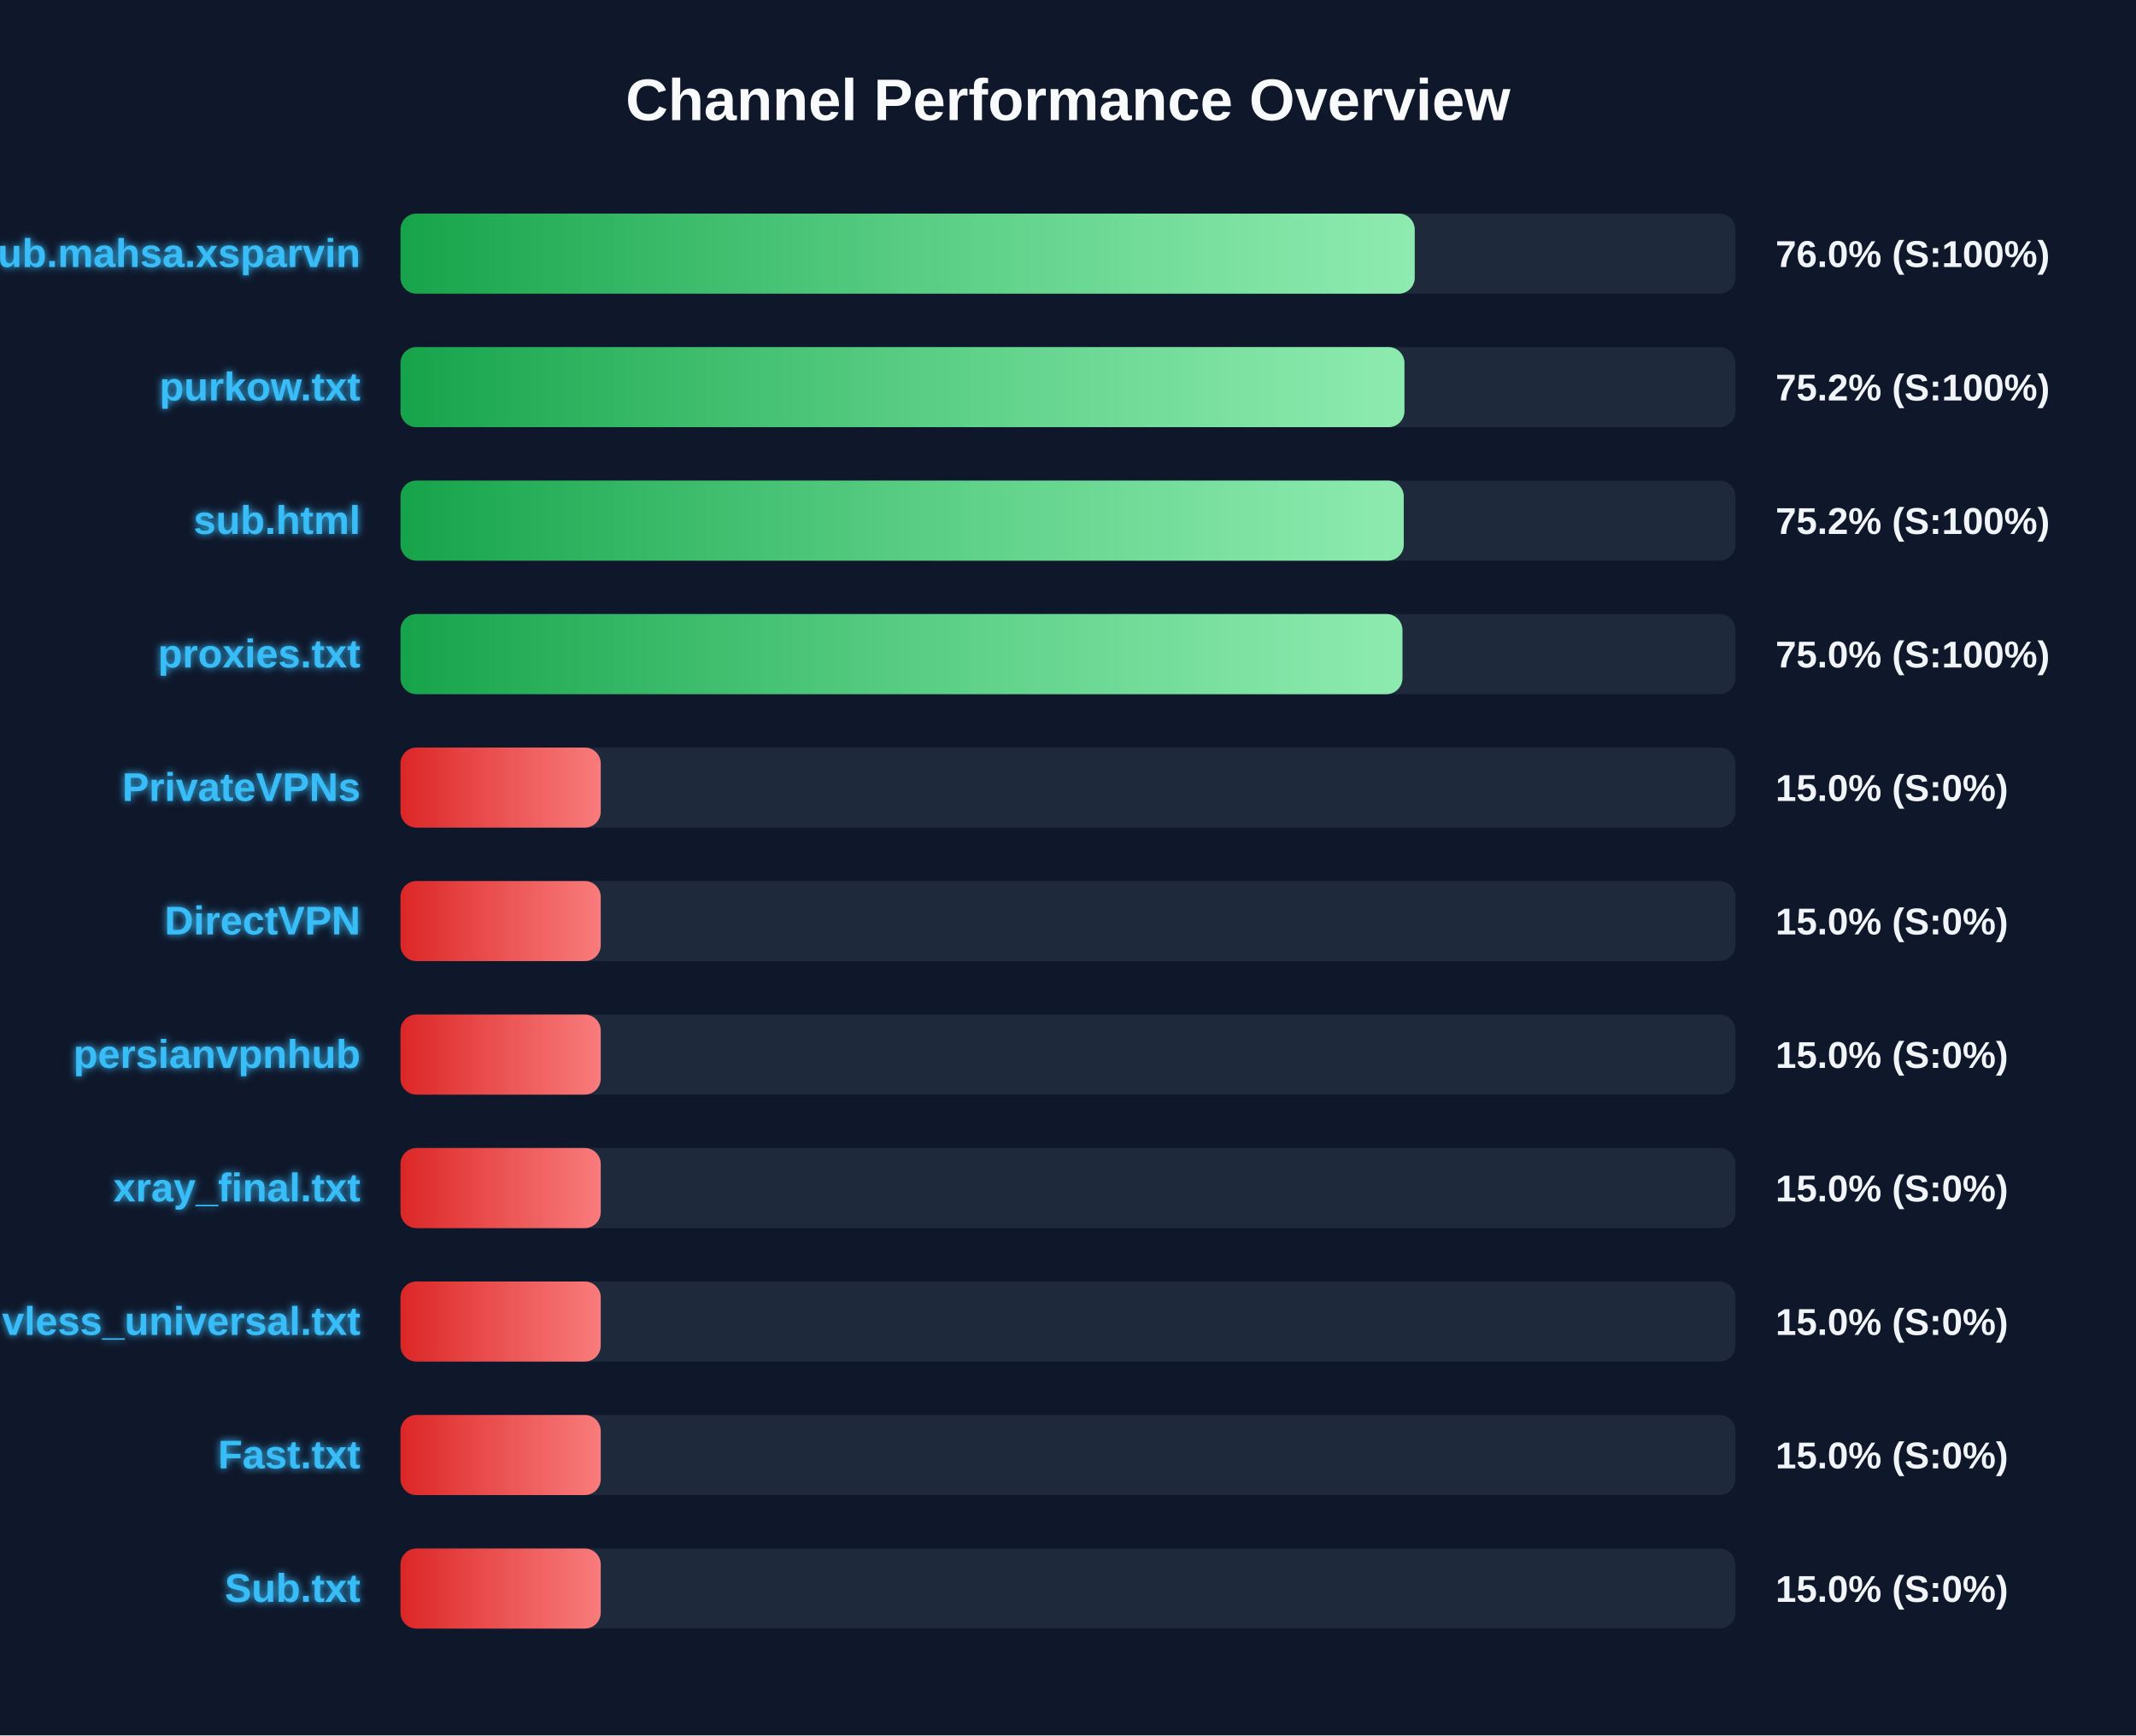
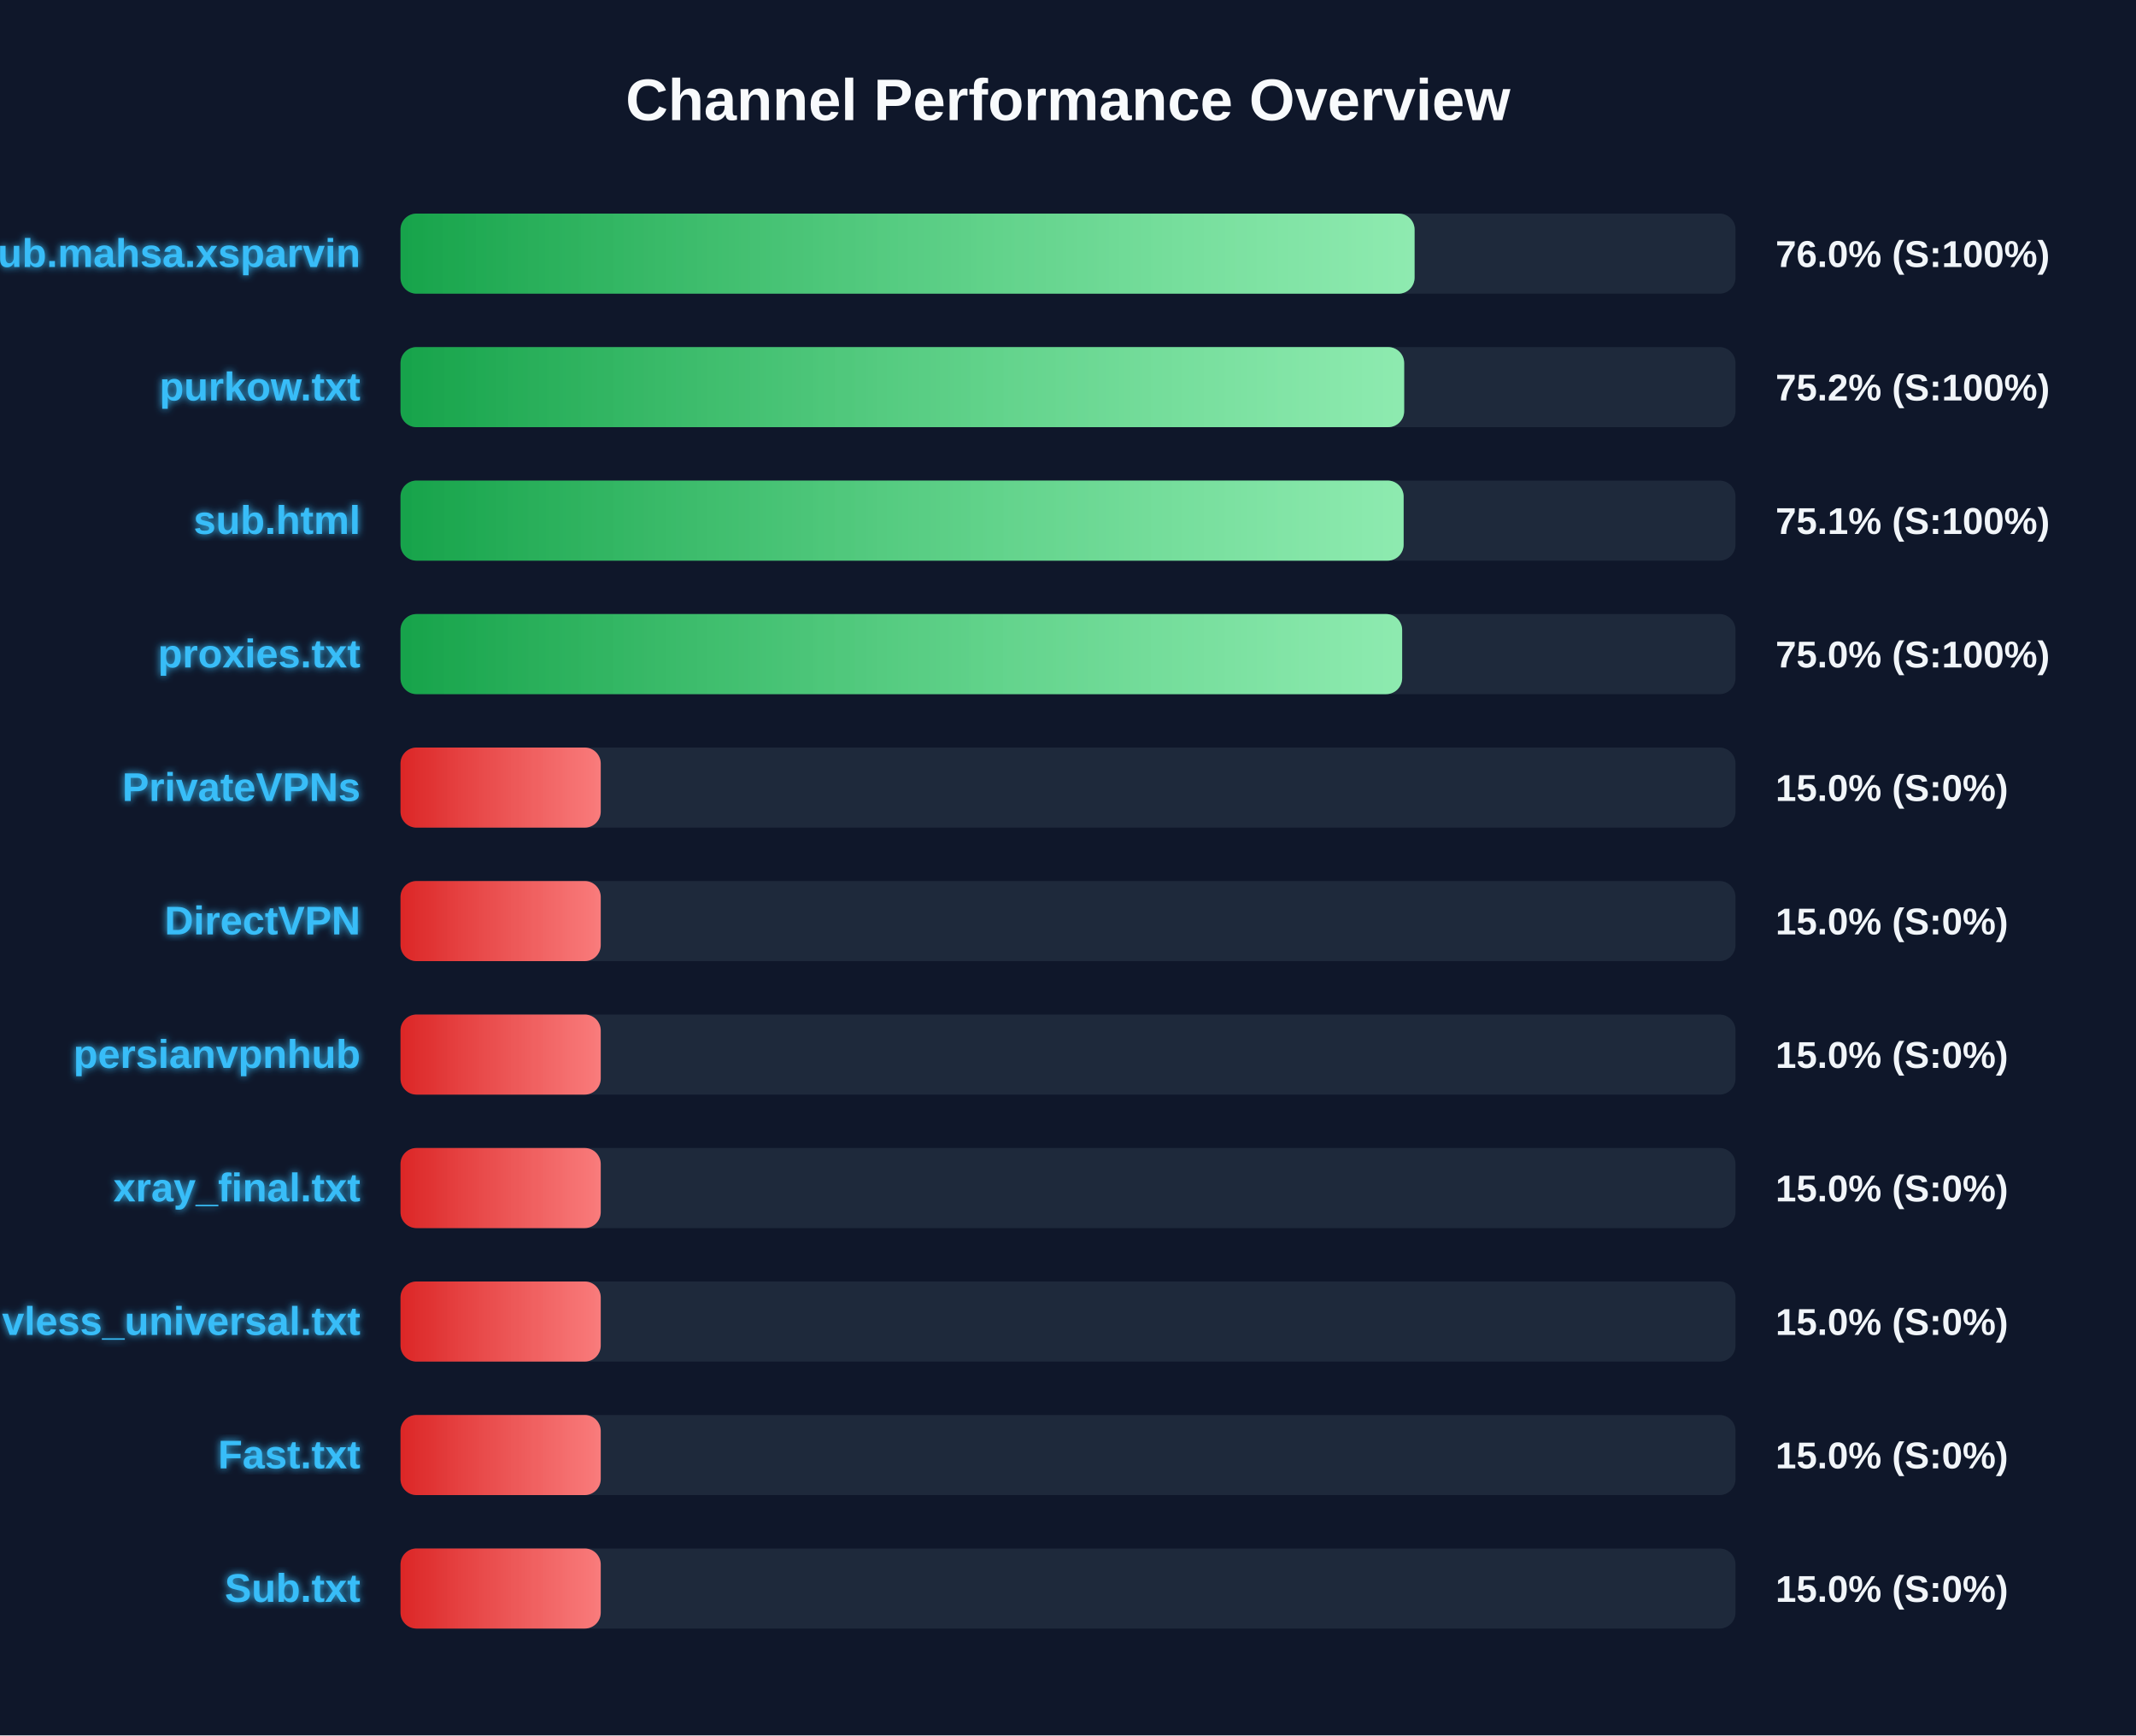
<svg xmlns="http://www.w3.org/2000/svg" width="800" height="650" version="1.1">
  <defs>
    <linearGradient id="grad-green" x1="0%" y1="0%" x2="100%" y2="0%">
      <stop offset="0%" stop-color="#16a34a" />
      <stop offset="100%" stop-color="#4ade80" />
    </linearGradient>
    <linearGradient id="grad-yellow" x1="0%" y1="0%" x2="100%" y2="0%">
      <stop offset="0%" stop-color="#ca8a04" />
      <stop offset="100%" stop-color="#fde047" />
    </linearGradient>
    <linearGradient id="grad-red" x1="0%" y1="0%" x2="100%" y2="0%">
      <stop offset="0%" stop-color="#dc2626" />
      <stop offset="100%" stop-color="#f87171" />
    </linearGradient>
    <linearGradient id="shimmer" x1="0%" y1="0%" x2="100%" y2="0%">
      <stop offset="0%" stop-color="rgba(255,255,255,0)" />
      <stop offset="50%" stop-color="rgba(255,255,255,0.4)" />
      <stop offset="100%" stop-color="rgba(255,255,255,0)" />
    </linearGradient>
    <filter id="glow" x="-20%" y="-20%" width="140%" height="140%">
      <feGaussianBlur stdDeviation="1.5" result="blur" />
      <feComposite in="SourceGraphic" in2="blur" operator="over" />
    </filter>
  </defs>
  <style>
        .bg-rect { fill: #0f172a; }
        .title { font: bold 22px 'Segoe UI', Arial, sans-serif; fill: #f8fafc; }
        .row { font: bold 15px 'Segoe UI', Arial, sans-serif; fill: #38bdf8; filter: url(#glow); }
        .score { font: bold 14px 'Segoe UI', Arial, sans-serif; fill: #f1f5f9; }
        @keyframes shimmer-anim {
            0% { transform: translateX(-100%); }
            100% { transform: translateX(200%); }
        }
        .shimmer-rect {
            animation: shimmer-anim 2.5s infinite linear;
        }
    </style>
  <rect width="100%" height="100%" class="bg-rect" />
  <text x="400" y="45" text-anchor="middle" class="title">Channel Performance Overview</text>
  <rect x="150" y="80" width="500" height="30" fill="#1e293b" rx="6" />
  <clipPath id="clip-0">
-     <rect x="150" y="80" width="379.85" height="30" rx="6" />
+     <rect x="150" y="80" width="379.8" height="30" rx="6" />
  </clipPath>
-   <rect x="150" y="80" width="379.85" height="30" fill="url(#grad-green)" rx="6" />
+   <rect x="150" y="80" width="379.8" height="30" fill="url(#grad-green)" rx="6" />
  <g clip-path="url(#clip-0)">
    <rect x="150" y="80" width="100%" height="30" fill="url(#shimmer)" class="shimmer-rect" />
  </g>
  <text x="135" y="100" text-anchor="end" class="row">Sub.mahsa.xsparvin</text>
  <text x="665" y="100" text-anchor="start" class="score">76.0% (S:100%)</text>
  <rect x="150" y="130" width="500" height="30" fill="#1e293b" rx="6" />
  <clipPath id="clip-1">
-     <rect x="150" y="130" width="376.0" height="30" rx="6" />
+     <rect x="150" y="130" width="375.9" height="30" rx="6" />
  </clipPath>
-   <rect x="150" y="130" width="376.0" height="30" fill="url(#grad-green)" rx="6" />
+   <rect x="150" y="130" width="375.9" height="30" fill="url(#grad-green)" rx="6" />
  <g clip-path="url(#clip-1)">
    <rect x="150" y="130" width="100%" height="30" fill="url(#shimmer)" class="shimmer-rect" />
  </g>
  <text x="135" y="150" text-anchor="end" class="row">purkow.txt</text>
  <text x="665" y="150" text-anchor="start" class="score">75.2% (S:100%)</text>
  <rect x="150" y="180" width="500" height="30" fill="#1e293b" rx="6" />
  <clipPath id="clip-2">
-     <rect x="150" y="180" width="375.75" height="30" rx="6" />
+     <rect x="150" y="180" width="375.7" height="30" rx="6" />
  </clipPath>
-   <rect x="150" y="180" width="375.75" height="30" fill="url(#grad-green)" rx="6" />
+   <rect x="150" y="180" width="375.7" height="30" fill="url(#grad-green)" rx="6" />
  <g clip-path="url(#clip-2)">
    <rect x="150" y="180" width="100%" height="30" fill="url(#shimmer)" class="shimmer-rect" />
  </g>
  <text x="135" y="200" text-anchor="end" class="row">sub.html</text>
-   <text x="665" y="200" text-anchor="start" class="score">75.2% (S:100%)</text>
+   <text x="665" y="200" text-anchor="start" class="score">75.1% (S:100%)</text>
  <rect x="150" y="230" width="500" height="30" fill="#1e293b" rx="6" />
  <clipPath id="clip-3">
-     <rect x="150" y="230" width="375.25" height="30" rx="6" />
+     <rect x="150" y="230" width="375.15" height="30" rx="6" />
  </clipPath>
-   <rect x="150" y="230" width="375.25" height="30" fill="url(#grad-green)" rx="6" />
+   <rect x="150" y="230" width="375.15" height="30" fill="url(#grad-green)" rx="6" />
  <g clip-path="url(#clip-3)">
    <rect x="150" y="230" width="100%" height="30" fill="url(#shimmer)" class="shimmer-rect" />
  </g>
  <text x="135" y="250" text-anchor="end" class="row">proxies.txt</text>
  <text x="665" y="250" text-anchor="start" class="score">75.0% (S:100%)</text>
  <rect x="150" y="280" width="500" height="30" fill="#1e293b" rx="6" />
  <clipPath id="clip-4">
    <rect x="150" y="280" width="75.0" height="30" rx="6" />
  </clipPath>
  <rect x="150" y="280" width="75.0" height="30" fill="url(#grad-red)" rx="6" />
  <g clip-path="url(#clip-4)">
    <rect x="150" y="280" width="100%" height="30" fill="url(#shimmer)" class="shimmer-rect" />
  </g>
  <text x="135" y="300" text-anchor="end" class="row">PrivateVPNs</text>
  <text x="665" y="300" text-anchor="start" class="score">15.0% (S:0%)</text>
  <rect x="150" y="330" width="500" height="30" fill="#1e293b" rx="6" />
  <clipPath id="clip-5">
    <rect x="150" y="330" width="75.0" height="30" rx="6" />
  </clipPath>
  <rect x="150" y="330" width="75.0" height="30" fill="url(#grad-red)" rx="6" />
  <g clip-path="url(#clip-5)">
    <rect x="150" y="330" width="100%" height="30" fill="url(#shimmer)" class="shimmer-rect" />
  </g>
  <text x="135" y="350" text-anchor="end" class="row">DirectVPN</text>
  <text x="665" y="350" text-anchor="start" class="score">15.0% (S:0%)</text>
  <rect x="150" y="380" width="500" height="30" fill="#1e293b" rx="6" />
  <clipPath id="clip-6">
    <rect x="150" y="380" width="75.0" height="30" rx="6" />
  </clipPath>
  <rect x="150" y="380" width="75.0" height="30" fill="url(#grad-red)" rx="6" />
  <g clip-path="url(#clip-6)">
    <rect x="150" y="380" width="100%" height="30" fill="url(#shimmer)" class="shimmer-rect" />
  </g>
  <text x="135" y="400" text-anchor="end" class="row">persianvpnhub</text>
  <text x="665" y="400" text-anchor="start" class="score">15.0% (S:0%)</text>
  <rect x="150" y="430" width="500" height="30" fill="#1e293b" rx="6" />
  <clipPath id="clip-7">
    <rect x="150" y="430" width="75.0" height="30" rx="6" />
  </clipPath>
  <rect x="150" y="430" width="75.0" height="30" fill="url(#grad-red)" rx="6" />
  <g clip-path="url(#clip-7)">
    <rect x="150" y="430" width="100%" height="30" fill="url(#shimmer)" class="shimmer-rect" />
  </g>
  <text x="135" y="450" text-anchor="end" class="row">xray_final.txt</text>
  <text x="665" y="450" text-anchor="start" class="score">15.0% (S:0%)</text>
  <rect x="150" y="480" width="500" height="30" fill="#1e293b" rx="6" />
  <clipPath id="clip-8">
    <rect x="150" y="480" width="75.0" height="30" rx="6" />
  </clipPath>
  <rect x="150" y="480" width="75.0" height="30" fill="url(#grad-red)" rx="6" />
  <g clip-path="url(#clip-8)">
    <rect x="150" y="480" width="100%" height="30" fill="url(#shimmer)" class="shimmer-rect" />
  </g>
  <text x="135" y="500" text-anchor="end" class="row">vless_universal.txt</text>
  <text x="665" y="500" text-anchor="start" class="score">15.0% (S:0%)</text>
  <rect x="150" y="530" width="500" height="30" fill="#1e293b" rx="6" />
  <clipPath id="clip-9">
    <rect x="150" y="530" width="75.0" height="30" rx="6" />
  </clipPath>
  <rect x="150" y="530" width="75.0" height="30" fill="url(#grad-red)" rx="6" />
  <g clip-path="url(#clip-9)">
    <rect x="150" y="530" width="100%" height="30" fill="url(#shimmer)" class="shimmer-rect" />
  </g>
  <text x="135" y="550" text-anchor="end" class="row">Fast.txt</text>
  <text x="665" y="550" text-anchor="start" class="score">15.0% (S:0%)</text>
  <rect x="150" y="580" width="500" height="30" fill="#1e293b" rx="6" />
  <clipPath id="clip-10">
    <rect x="150" y="580" width="75.0" height="30" rx="6" />
  </clipPath>
  <rect x="150" y="580" width="75.0" height="30" fill="url(#grad-red)" rx="6" />
  <g clip-path="url(#clip-10)">
    <rect x="150" y="580" width="100%" height="30" fill="url(#shimmer)" class="shimmer-rect" />
  </g>
  <text x="135" y="600" text-anchor="end" class="row">Sub.txt</text>
  <text x="665" y="600" text-anchor="start" class="score">15.0% (S:0%)</text>
</svg>
